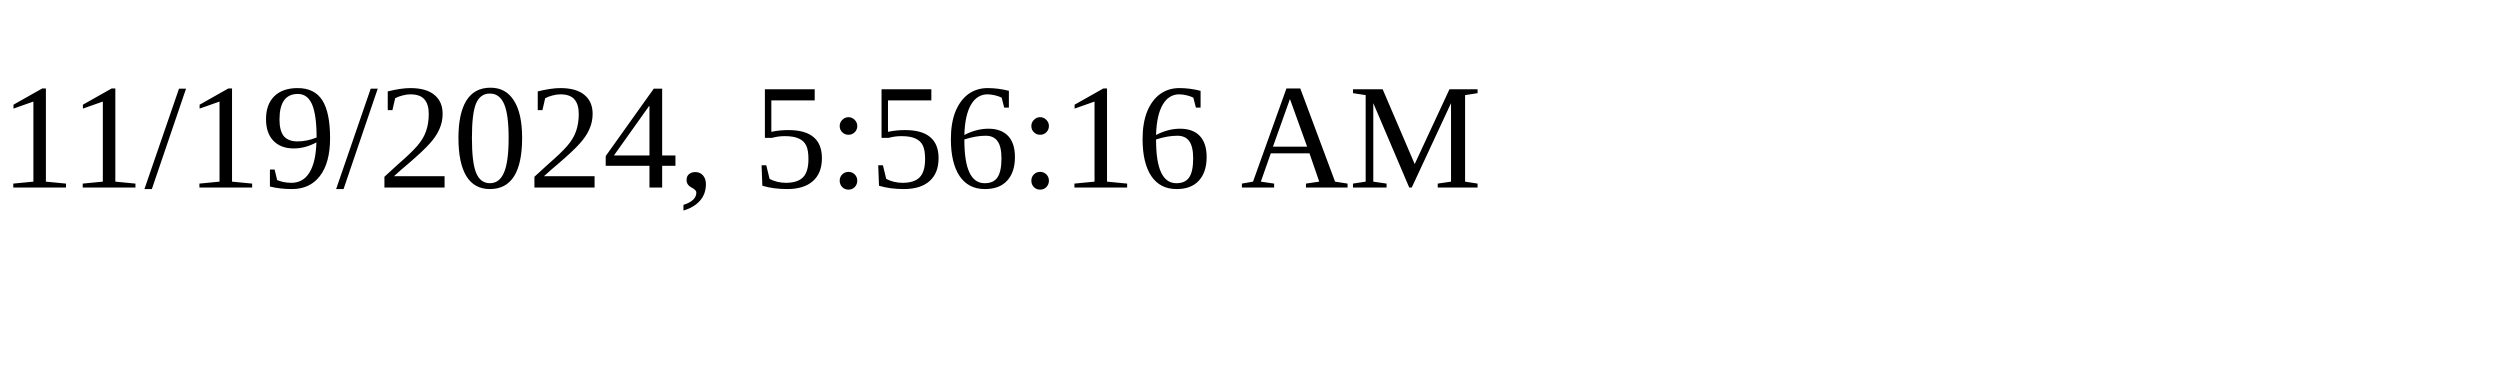
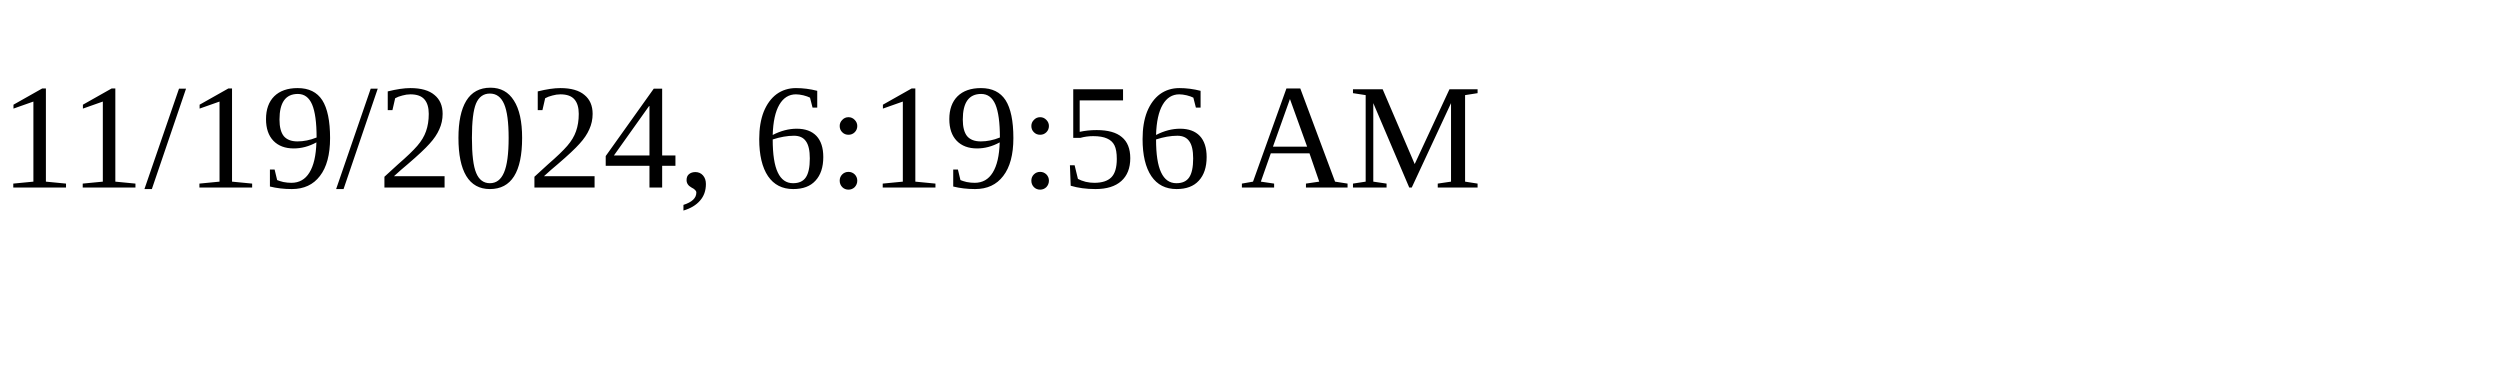
<svg xmlns="http://www.w3.org/2000/svg" height="30" width="200">
-   <text x="0" y="15">11/19/2024, 5:56:16 AM</text>
+   <text x="0" y="15">11/19/2024, 6:19:56 AM</text>
</svg>
